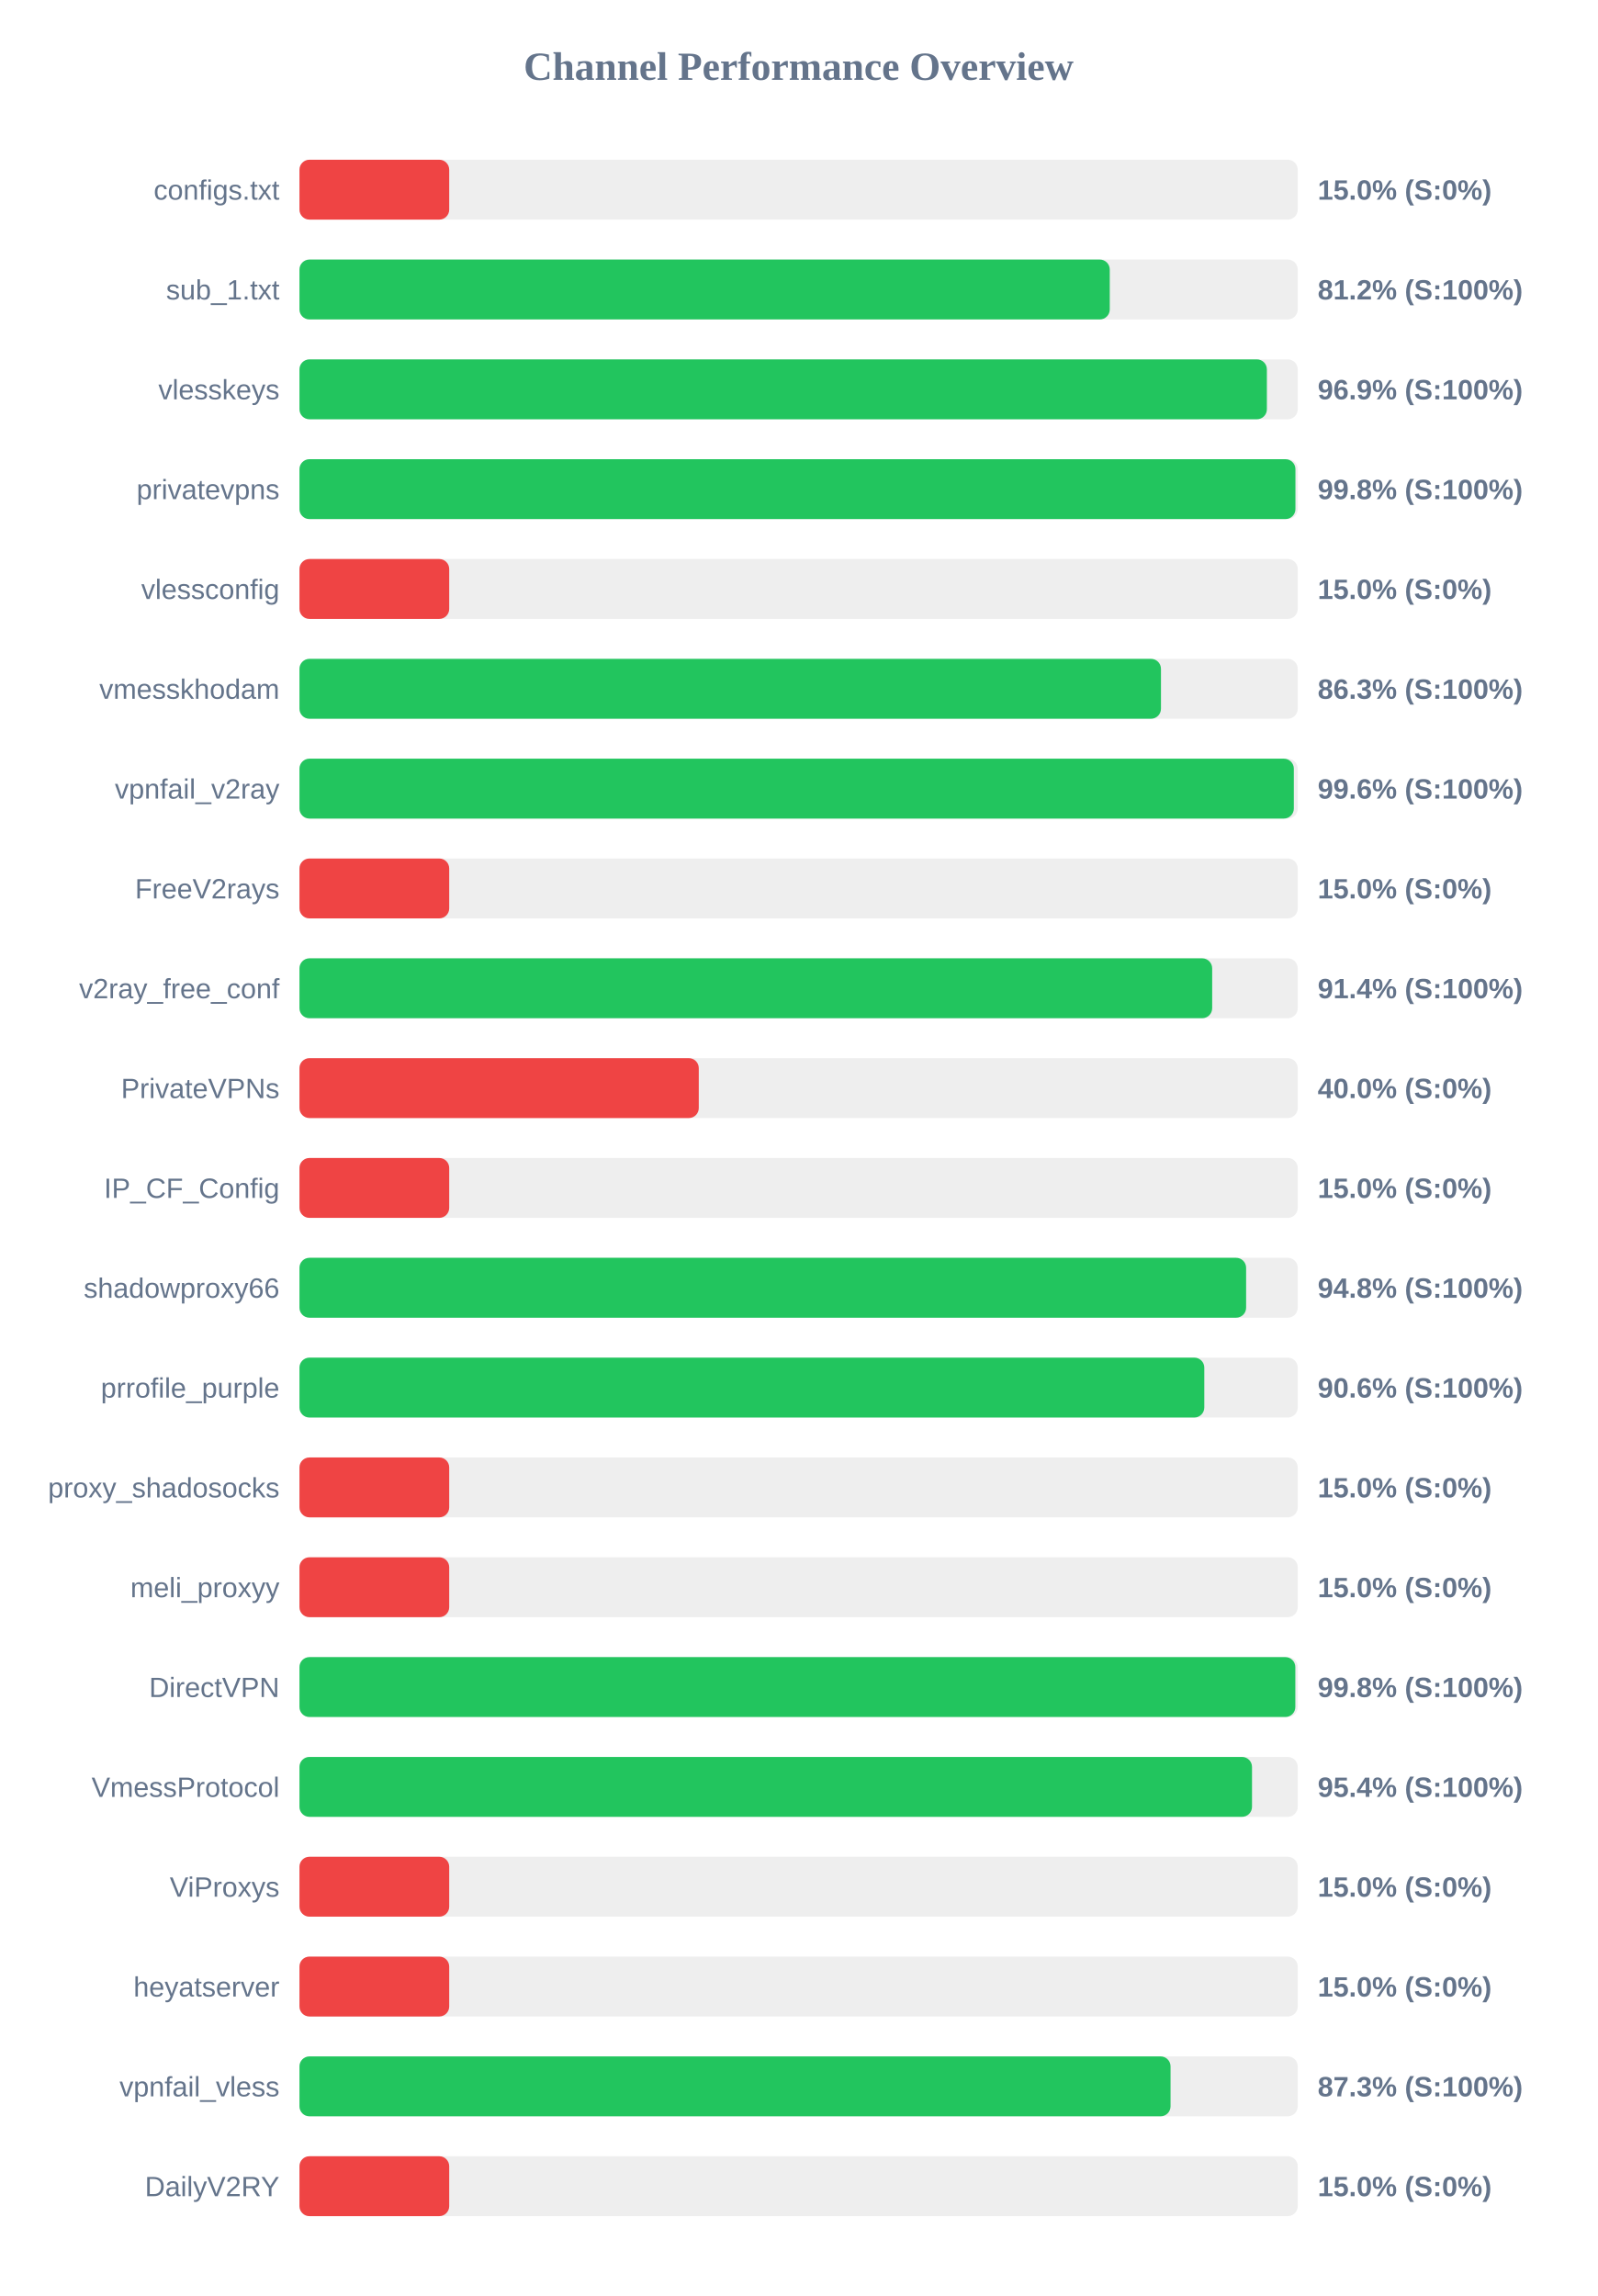
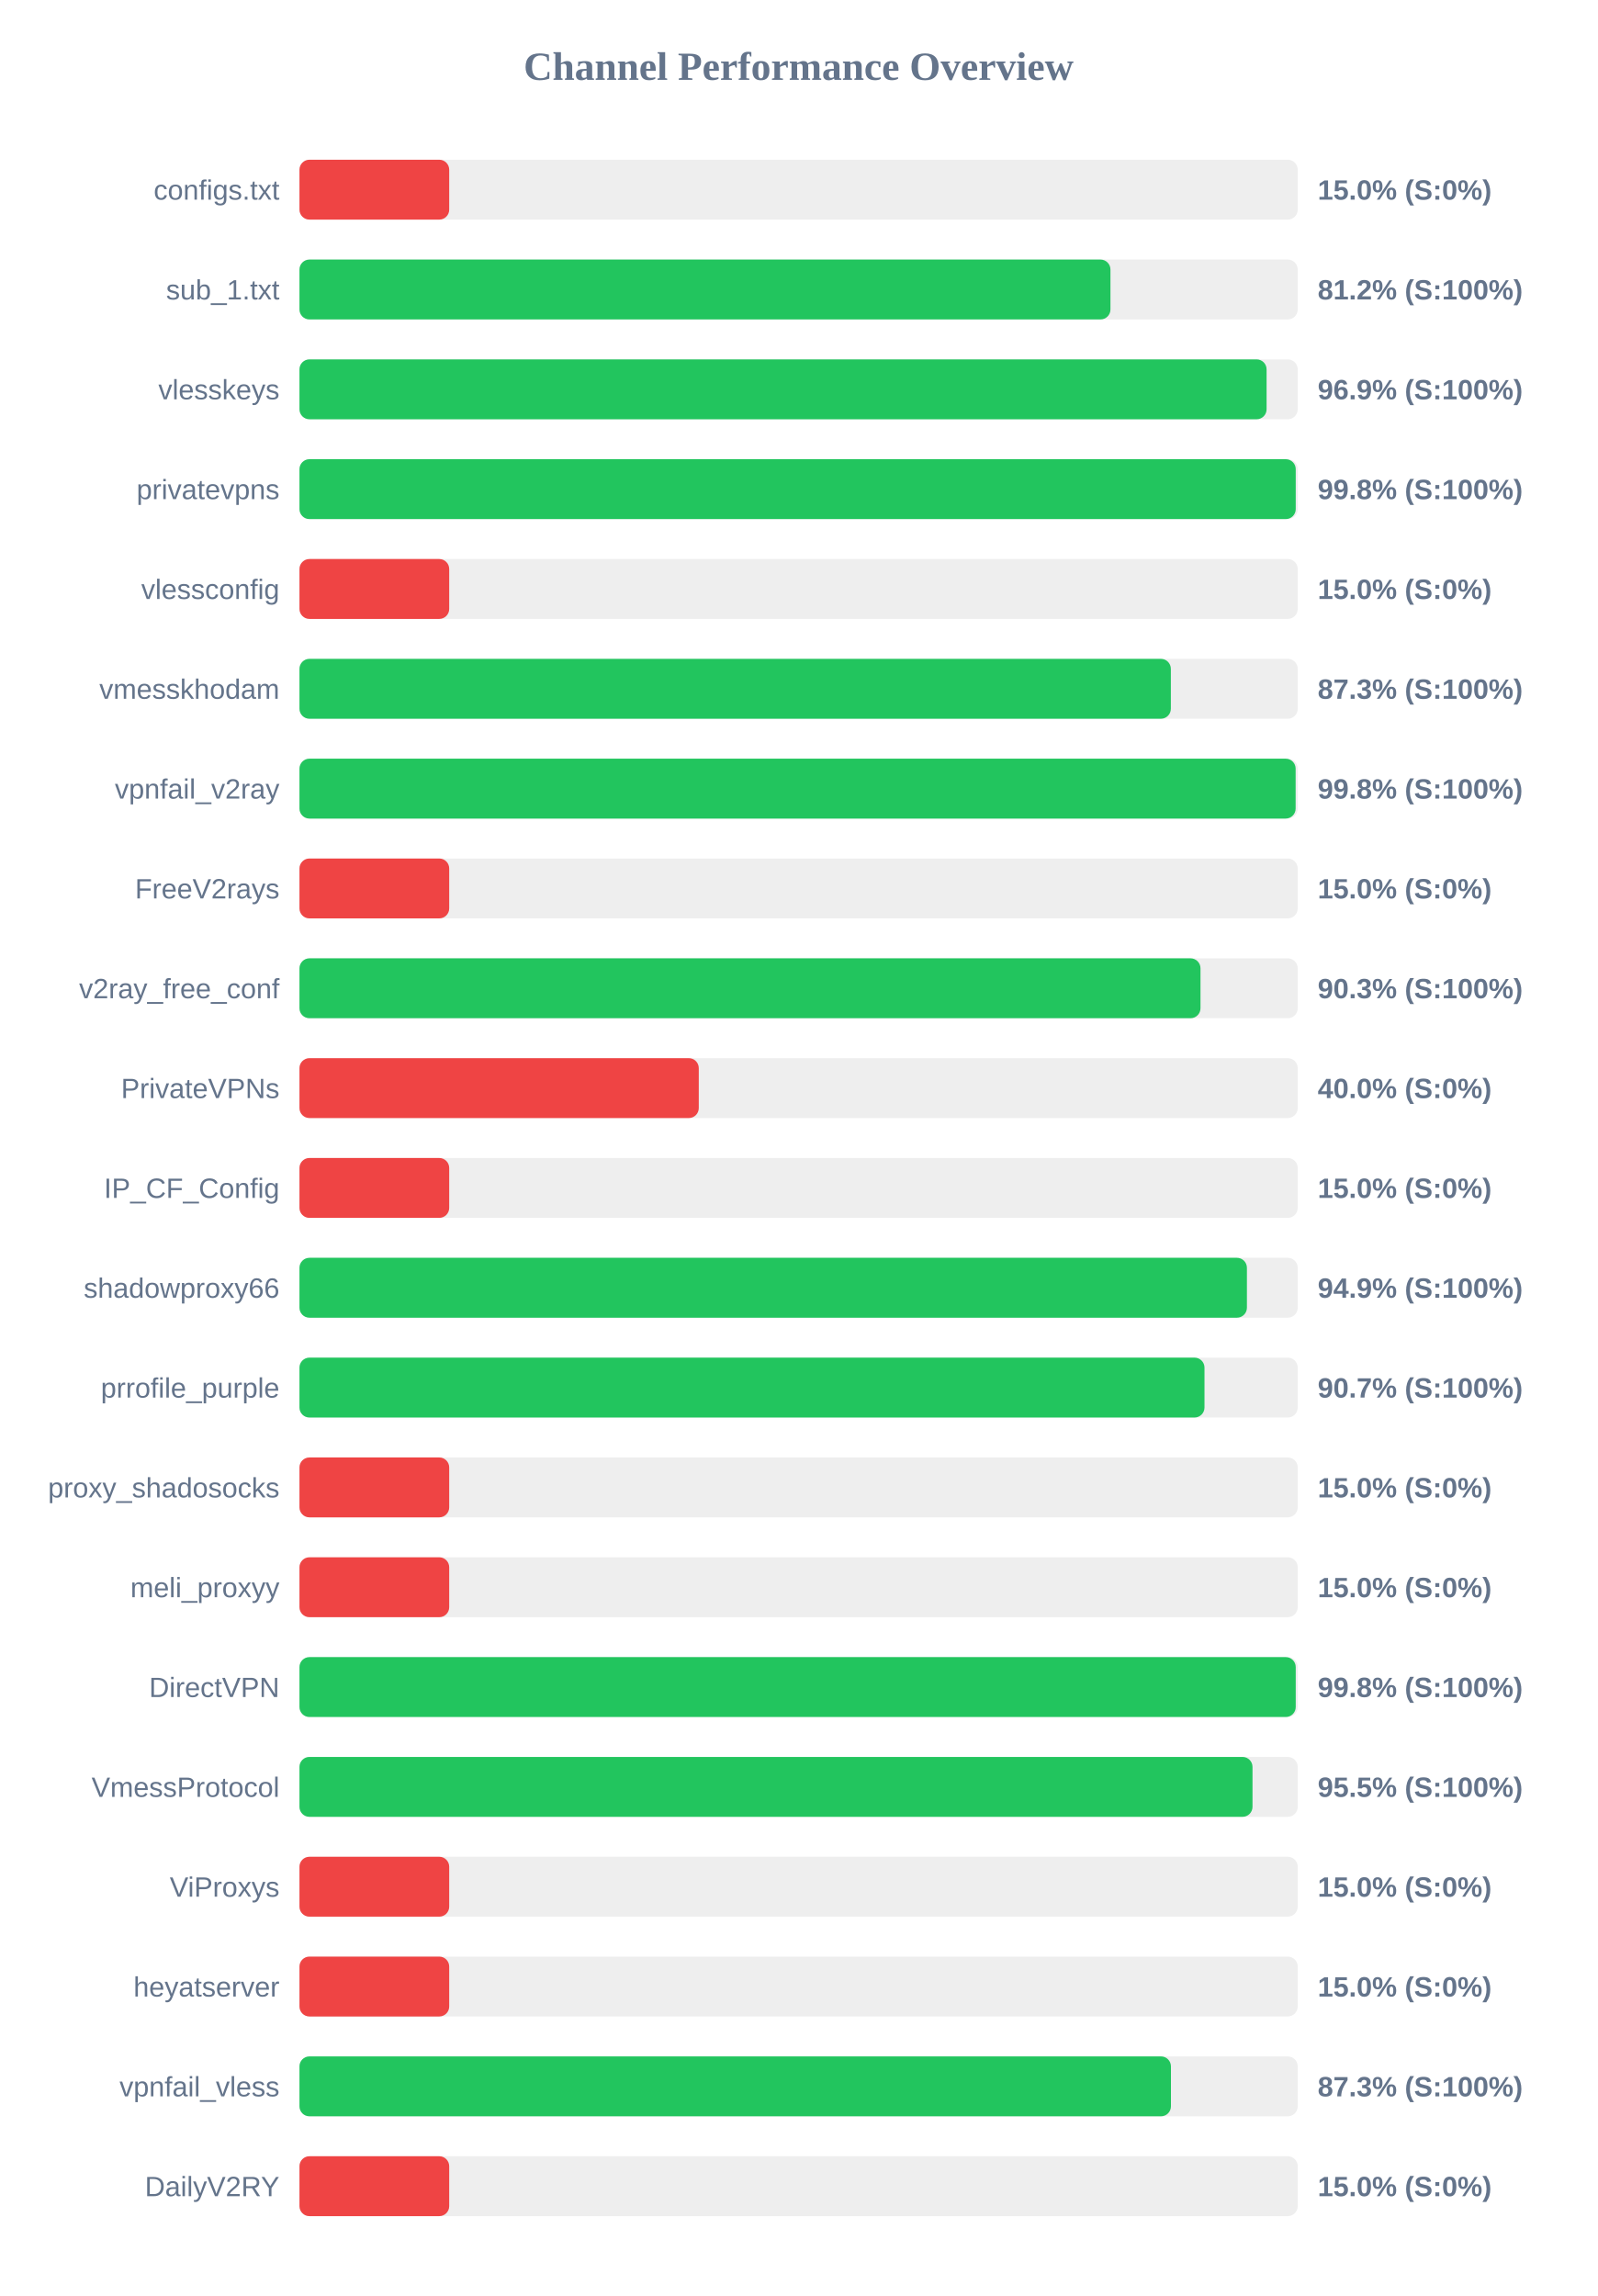
<svg xmlns="http://www.w3.org/2000/svg" width="800" height="1150" version="1.1">
  <style>
        .row { font: 14px Arial; fill: #64748b; }
        .score { font: bold 14px Arial; fill: #64748b; }
    </style>
  <text x="400" y="40" text-anchor="middle" font-size="20px" font-weight="bold" fill="#64748b">Channel Performance Overview</text>
  <rect x="150" y="80" width="500" height="30" fill="#eee" rx="5" />
  <rect x="150" y="80" width="75.0" height="30" fill="#ef4444" rx="5" />
  <text x="140" y="100" text-anchor="end" class="row">configs.txt</text>
  <text x="660" y="100" text-anchor="start" class="score">15.0% (S:0%)</text>
  <rect x="150" y="130" width="500" height="30" fill="#eee" rx="5" />
-   <rect x="150" y="130" width="405.85" height="30" fill="#22c55e" rx="5" />
+   <rect x="150" y="130" width="406.2" height="30" fill="#22c55e" rx="5" />
  <text x="140" y="150" text-anchor="end" class="row">sub_1.txt</text>
  <text x="660" y="150" text-anchor="start" class="score">81.2% (S:100%)</text>
  <rect x="150" y="180" width="500" height="30" fill="#eee" rx="5" />
-   <rect x="150" y="180" width="484.55" height="30" fill="#22c55e" rx="5" />
+   <rect x="150" y="180" width="484.4" height="30" fill="#22c55e" rx="5" />
  <text x="140" y="200" text-anchor="end" class="row">vlesskeys</text>
  <text x="660" y="200" text-anchor="start" class="score">96.9% (S:100%)</text>
  <rect x="150" y="230" width="500" height="30" fill="#eee" rx="5" />
-   <rect x="150" y="230" width="498.85" height="30" fill="#22c55e" rx="5" />
+   <rect x="150" y="230" width="499.0" height="30" fill="#22c55e" rx="5" />
  <text x="140" y="250" text-anchor="end" class="row">privatevpns</text>
  <text x="660" y="250" text-anchor="start" class="score">99.8% (S:100%)</text>
  <rect x="150" y="280" width="500" height="30" fill="#eee" rx="5" />
  <rect x="150" y="280" width="75.0" height="30" fill="#ef4444" rx="5" />
  <text x="140" y="300" text-anchor="end" class="row">vlessconfig</text>
  <text x="660" y="300" text-anchor="start" class="score">15.0% (S:0%)</text>
  <rect x="150" y="330" width="500" height="30" fill="#eee" rx="5" />
-   <rect x="150" y="330" width="431.5" height="30" fill="#22c55e" rx="5" />
+   <rect x="150" y="330" width="436.45" height="30" fill="#22c55e" rx="5" />
  <text x="140" y="350" text-anchor="end" class="row">vmesskhodam</text>
-   <text x="660" y="350" text-anchor="start" class="score">86.3% (S:100%)</text>
+   <text x="660" y="350" text-anchor="start" class="score">87.3% (S:100%)</text>
  <rect x="150" y="380" width="500" height="30" fill="#eee" rx="5" />
-   <rect x="150" y="380" width="498.05" height="30" fill="#22c55e" rx="5" />
+   <rect x="150" y="380" width="498.95" height="30" fill="#22c55e" rx="5" />
  <text x="140" y="400" text-anchor="end" class="row">vpnfail_v2ray</text>
-   <text x="660" y="400" text-anchor="start" class="score">99.6% (S:100%)</text>
+   <text x="660" y="400" text-anchor="start" class="score">99.8% (S:100%)</text>
  <rect x="150" y="430" width="500" height="30" fill="#eee" rx="5" />
  <rect x="150" y="430" width="75.0" height="30" fill="#ef4444" rx="5" />
  <text x="140" y="450" text-anchor="end" class="row">FreeV2rays</text>
  <text x="660" y="450" text-anchor="start" class="score">15.0% (S:0%)</text>
  <rect x="150" y="480" width="500" height="30" fill="#eee" rx="5" />
-   <rect x="150" y="480" width="457.15" height="30" fill="#22c55e" rx="5" />
+   <rect x="150" y="480" width="451.3" height="30" fill="#22c55e" rx="5" />
  <text x="140" y="500" text-anchor="end" class="row">v2ray_free_conf</text>
-   <text x="660" y="500" text-anchor="start" class="score">91.4% (S:100%)</text>
+   <text x="660" y="500" text-anchor="start" class="score">90.3% (S:100%)</text>
  <rect x="150" y="530" width="500" height="30" fill="#eee" rx="5" />
  <rect x="150" y="530" width="200.0" height="30" fill="#ef4444" rx="5" />
  <text x="140" y="550" text-anchor="end" class="row">PrivateVPNs</text>
  <text x="660" y="550" text-anchor="start" class="score">40.0% (S:0%)</text>
  <rect x="150" y="580" width="500" height="30" fill="#eee" rx="5" />
  <rect x="150" y="580" width="75.0" height="30" fill="#ef4444" rx="5" />
  <text x="140" y="600" text-anchor="end" class="row">IP_CF_Config</text>
  <text x="660" y="600" text-anchor="start" class="score">15.0% (S:0%)</text>
  <rect x="150" y="630" width="500" height="30" fill="#eee" rx="5" />
-   <rect x="150" y="630" width="474.15" height="30" fill="#22c55e" rx="5" />
+   <rect x="150" y="630" width="474.55" height="30" fill="#22c55e" rx="5" />
  <text x="140" y="650" text-anchor="end" class="row">shadowproxy66</text>
-   <text x="660" y="650" text-anchor="start" class="score">94.8% (S:100%)</text>
+   <text x="660" y="650" text-anchor="start" class="score">94.9% (S:100%)</text>
  <rect x="150" y="680" width="500" height="30" fill="#eee" rx="5" />
-   <rect x="150" y="680" width="453.2" height="30" fill="#22c55e" rx="5" />
+   <rect x="150" y="680" width="453.3" height="30" fill="#22c55e" rx="5" />
  <text x="140" y="700" text-anchor="end" class="row">prrofile_purple</text>
-   <text x="660" y="700" text-anchor="start" class="score">90.6% (S:100%)</text>
+   <text x="660" y="700" text-anchor="start" class="score">90.7% (S:100%)</text>
  <rect x="150" y="730" width="500" height="30" fill="#eee" rx="5" />
  <rect x="150" y="730" width="75.0" height="30" fill="#ef4444" rx="5" />
  <text x="140" y="750" text-anchor="end" class="row">proxy_shadosocks</text>
  <text x="660" y="750" text-anchor="start" class="score">15.0% (S:0%)</text>
  <rect x="150" y="780" width="500" height="30" fill="#eee" rx="5" />
  <rect x="150" y="780" width="75.0" height="30" fill="#ef4444" rx="5" />
  <text x="140" y="800" text-anchor="end" class="row">meli_proxyy</text>
  <text x="660" y="800" text-anchor="start" class="score">15.0% (S:0%)</text>
  <rect x="150" y="830" width="500" height="30" fill="#eee" rx="5" />
-   <rect x="150" y="830" width="498.8" height="30" fill="#22c55e" rx="5" />
+   <rect x="150" y="830" width="499.0" height="30" fill="#22c55e" rx="5" />
  <text x="140" y="850" text-anchor="end" class="row">DirectVPN</text>
  <text x="660" y="850" text-anchor="start" class="score">99.8% (S:100%)</text>
  <rect x="150" y="880" width="500" height="30" fill="#eee" rx="5" />
-   <rect x="150" y="880" width="477.1" height="30" fill="#22c55e" rx="5" />
+   <rect x="150" y="880" width="477.35" height="30" fill="#22c55e" rx="5" />
  <text x="140" y="900" text-anchor="end" class="row">VmessProtocol</text>
-   <text x="660" y="900" text-anchor="start" class="score">95.4% (S:100%)</text>
+   <text x="660" y="900" text-anchor="start" class="score">95.5% (S:100%)</text>
  <rect x="150" y="930" width="500" height="30" fill="#eee" rx="5" />
  <rect x="150" y="930" width="75.0" height="30" fill="#ef4444" rx="5" />
  <text x="140" y="950" text-anchor="end" class="row">ViProxys</text>
  <text x="660" y="950" text-anchor="start" class="score">15.0% (S:0%)</text>
  <rect x="150" y="980" width="500" height="30" fill="#eee" rx="5" />
  <rect x="150" y="980" width="75.0" height="30" fill="#ef4444" rx="5" />
  <text x="140" y="1000" text-anchor="end" class="row">heyatserver</text>
  <text x="660" y="1000" text-anchor="start" class="score">15.0% (S:0%)</text>
  <rect x="150" y="1030" width="500" height="30" fill="#eee" rx="5" />
-   <rect x="150" y="1030" width="436.3" height="30" fill="#22c55e" rx="5" />
+   <rect x="150" y="1030" width="436.5" height="30" fill="#22c55e" rx="5" />
  <text x="140" y="1050" text-anchor="end" class="row">vpnfail_vless</text>
  <text x="660" y="1050" text-anchor="start" class="score">87.3% (S:100%)</text>
  <rect x="150" y="1080" width="500" height="30" fill="#eee" rx="5" />
  <rect x="150" y="1080" width="75.0" height="30" fill="#ef4444" rx="5" />
  <text x="140" y="1100" text-anchor="end" class="row">DailyV2RY</text>
  <text x="660" y="1100" text-anchor="start" class="score">15.0% (S:0%)</text>
</svg>
